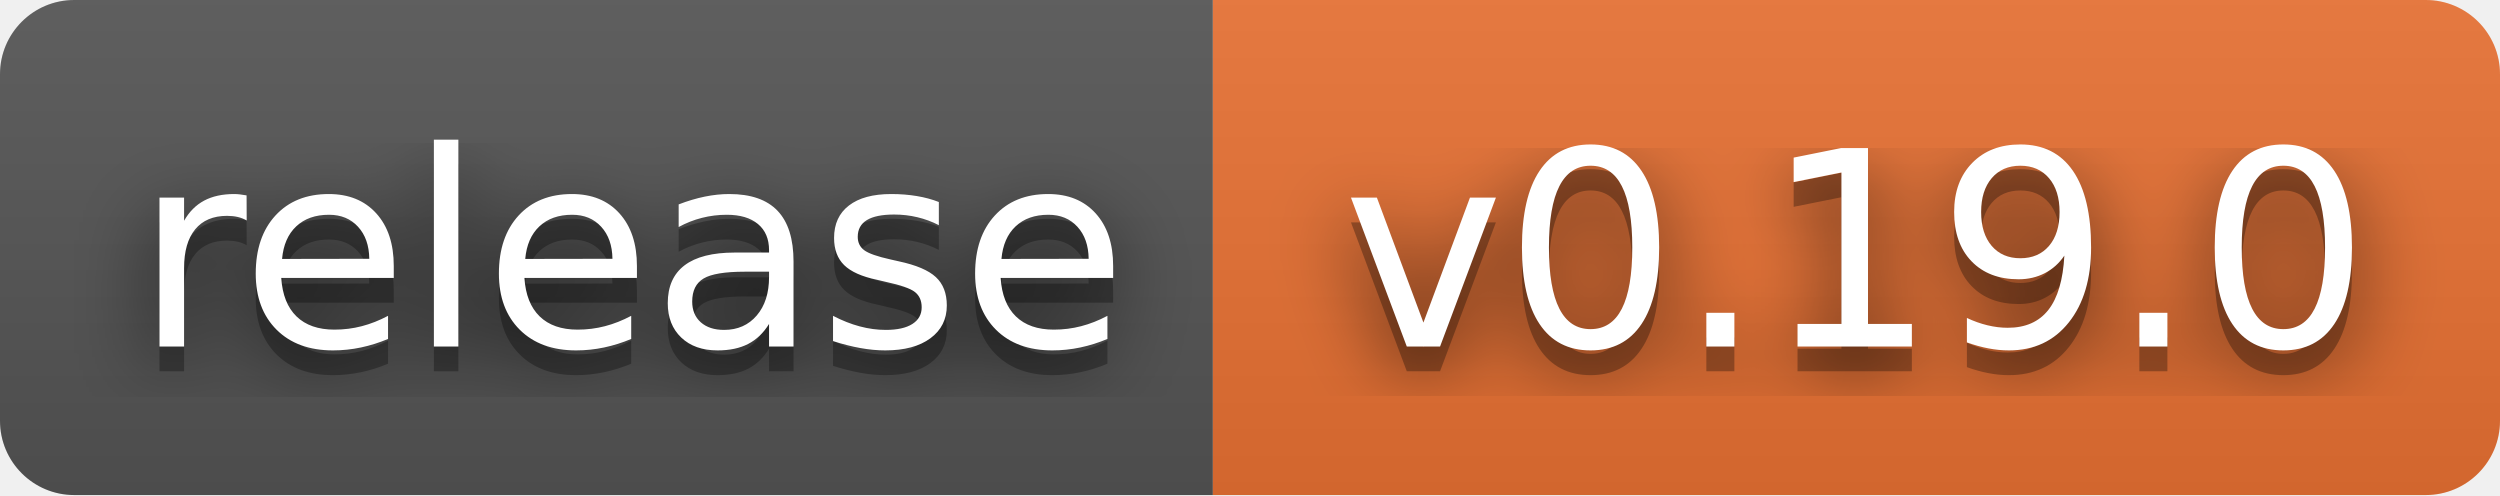
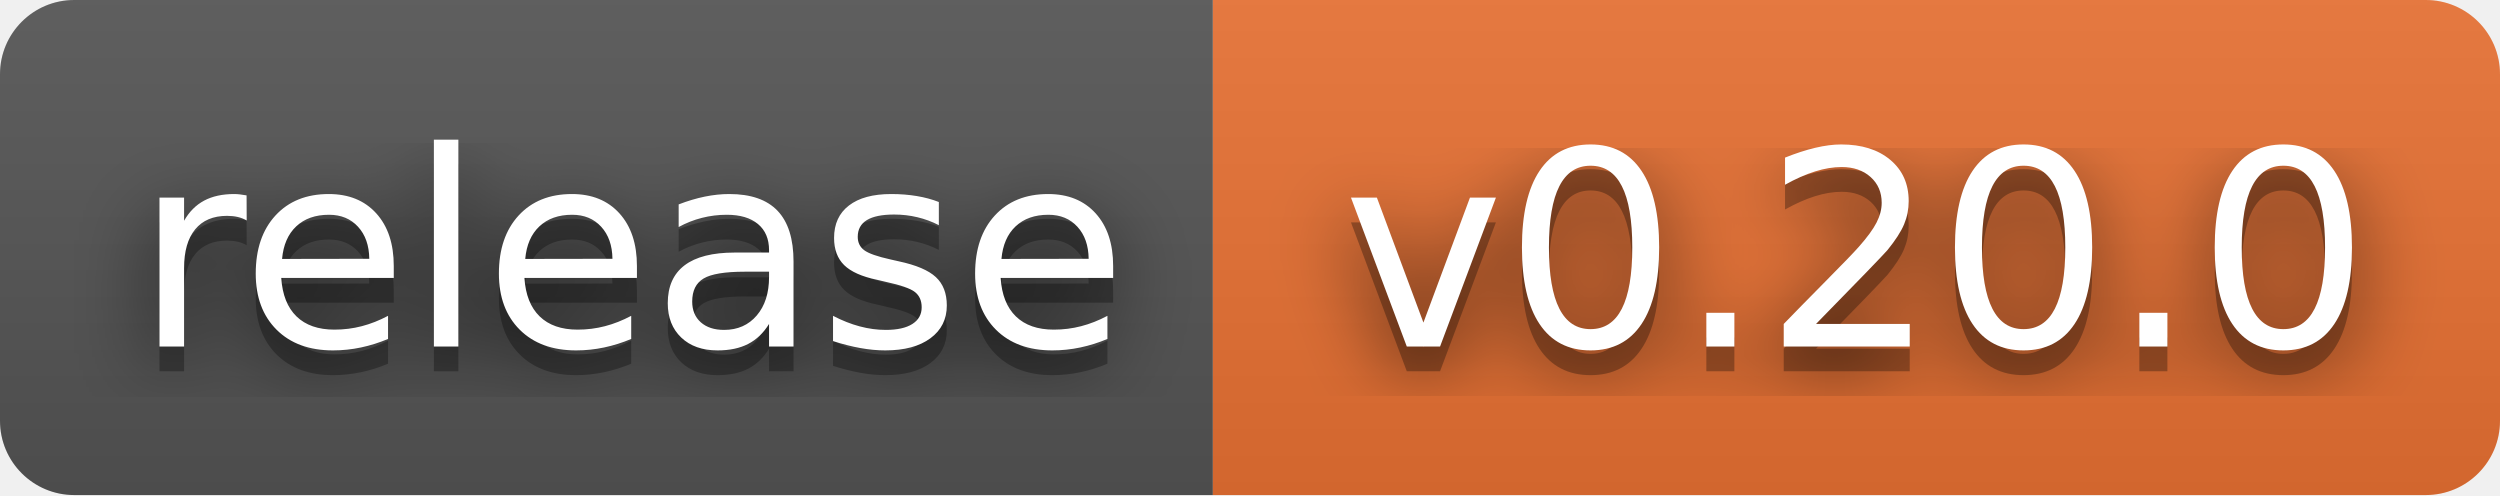
- <svg xmlns="http://www.w3.org/2000/svg" width="101" height="20" role="img" aria-label="release: v0.19.0">
+ <svg xmlns="http://www.w3.org/2000/svg" width="101" height="20" role="img" aria-label="release: v0.20.0">
  <filter id="blur">
    <feGaussianBlur stdDeviation="16" />
  </filter>
  <linearGradient id="s" x2="0" y2="100%">
    <stop offset="0" stop-color="#bbb" stop-opacity=".1" />
    <stop offset="1" stop-opacity=".1" />
  </linearGradient>
  <clipPath id="r">
    <rect width="101" height="20" rx="3" />
  </clipPath>
  <g clip-path="url(#r)">
    <rect width="49" height="20" fill="#555" />
    <rect x="49" width="52" height="20" fill="#ea7233" />
    <rect width="101" height="20" fill="url(#s)" />
  </g>
  <g fill="#fff" text-anchor="middle" font-family="Verdana,Geneva,DejaVu Sans,sans-serif" text-rendering="geometricPrecision" font-size="110">
    <g transform="scale(.1)">
      <g aria-hidden="true" fill="#010101">
        <text x="255" y="150" fill-opacity=".8" filter="url(#blur)" textLength="390">release</text>
        <text x="255" y="150" fill-opacity=".3" textLength="390">release</text>
      </g>
      <text x="255" y="140" textLength="390">release</text>
    </g>
    <g transform="scale(.1)">
      <g aria-hidden="true" fill="#010101">
-         <text x="750" y="150" fill-opacity=".8" filter="url(#blur)" textLength="420">v0.19.0</text>
-         <text x="750" y="150" fill-opacity=".3" textLength="420">v0.19.0</text>
+         <text x="750" y="150" fill-opacity=".8" filter="url(#blur)" textLength="420">v0.20.0</text>
+         <text x="750" y="150" fill-opacity=".3" textLength="420">v0.20.0</text>
      </g>
-       <text x="750" y="140" textLength="420">v0.19.0</text>
+       <text x="750" y="140" textLength="420">v0.20.0</text>
    </g>
  </g>
</svg>
